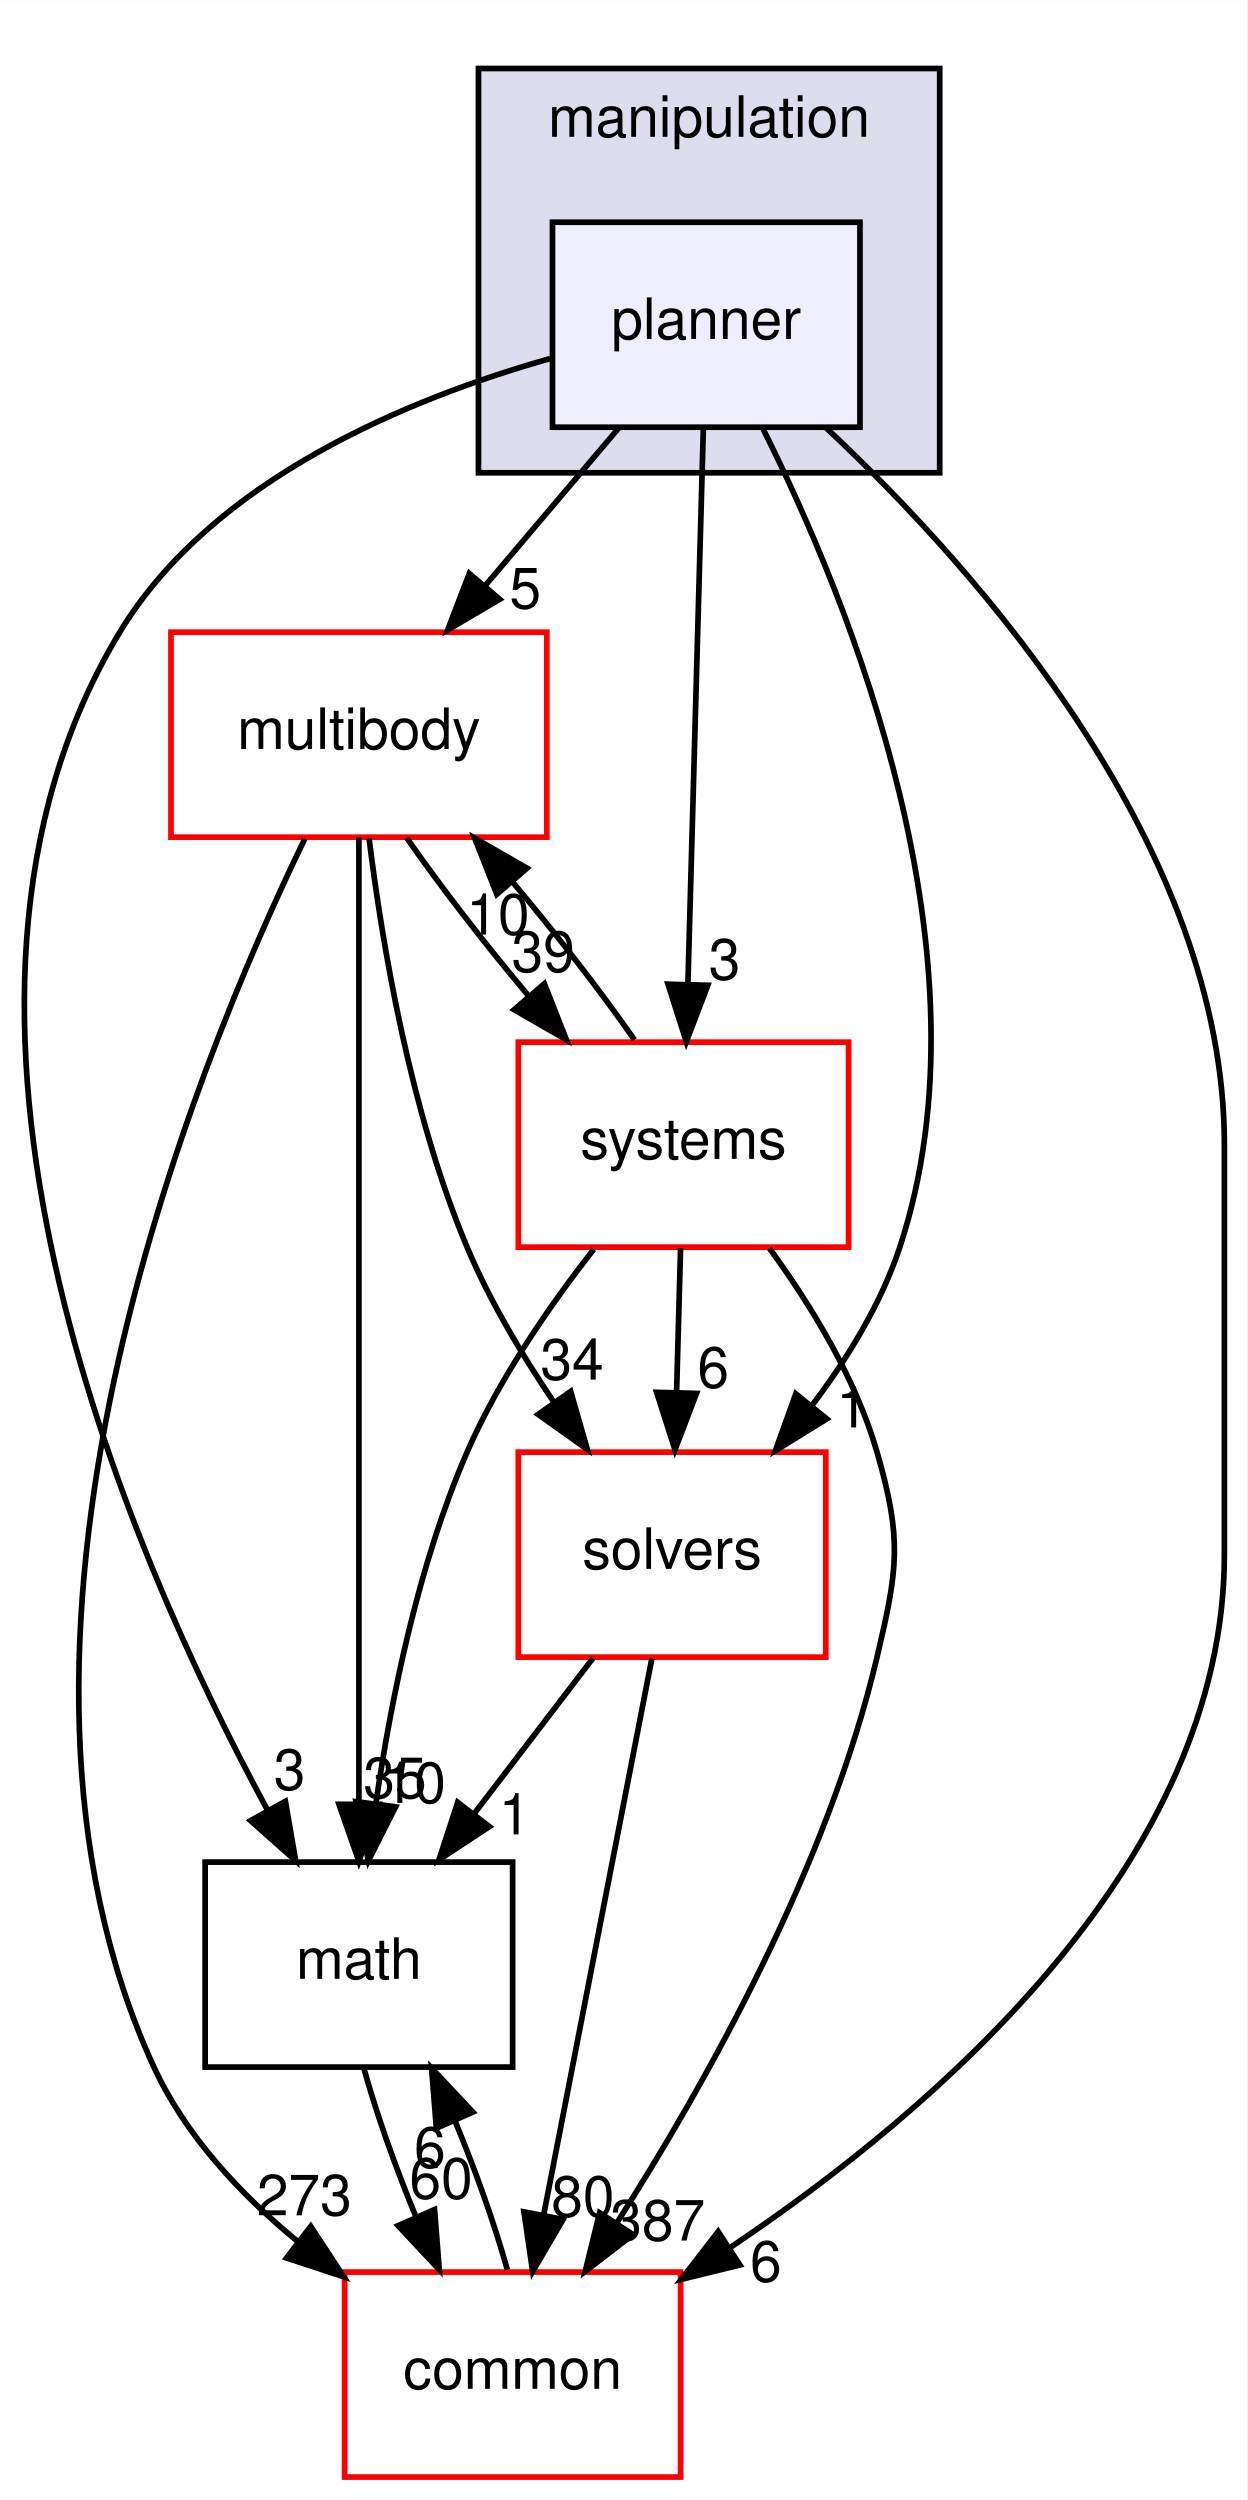
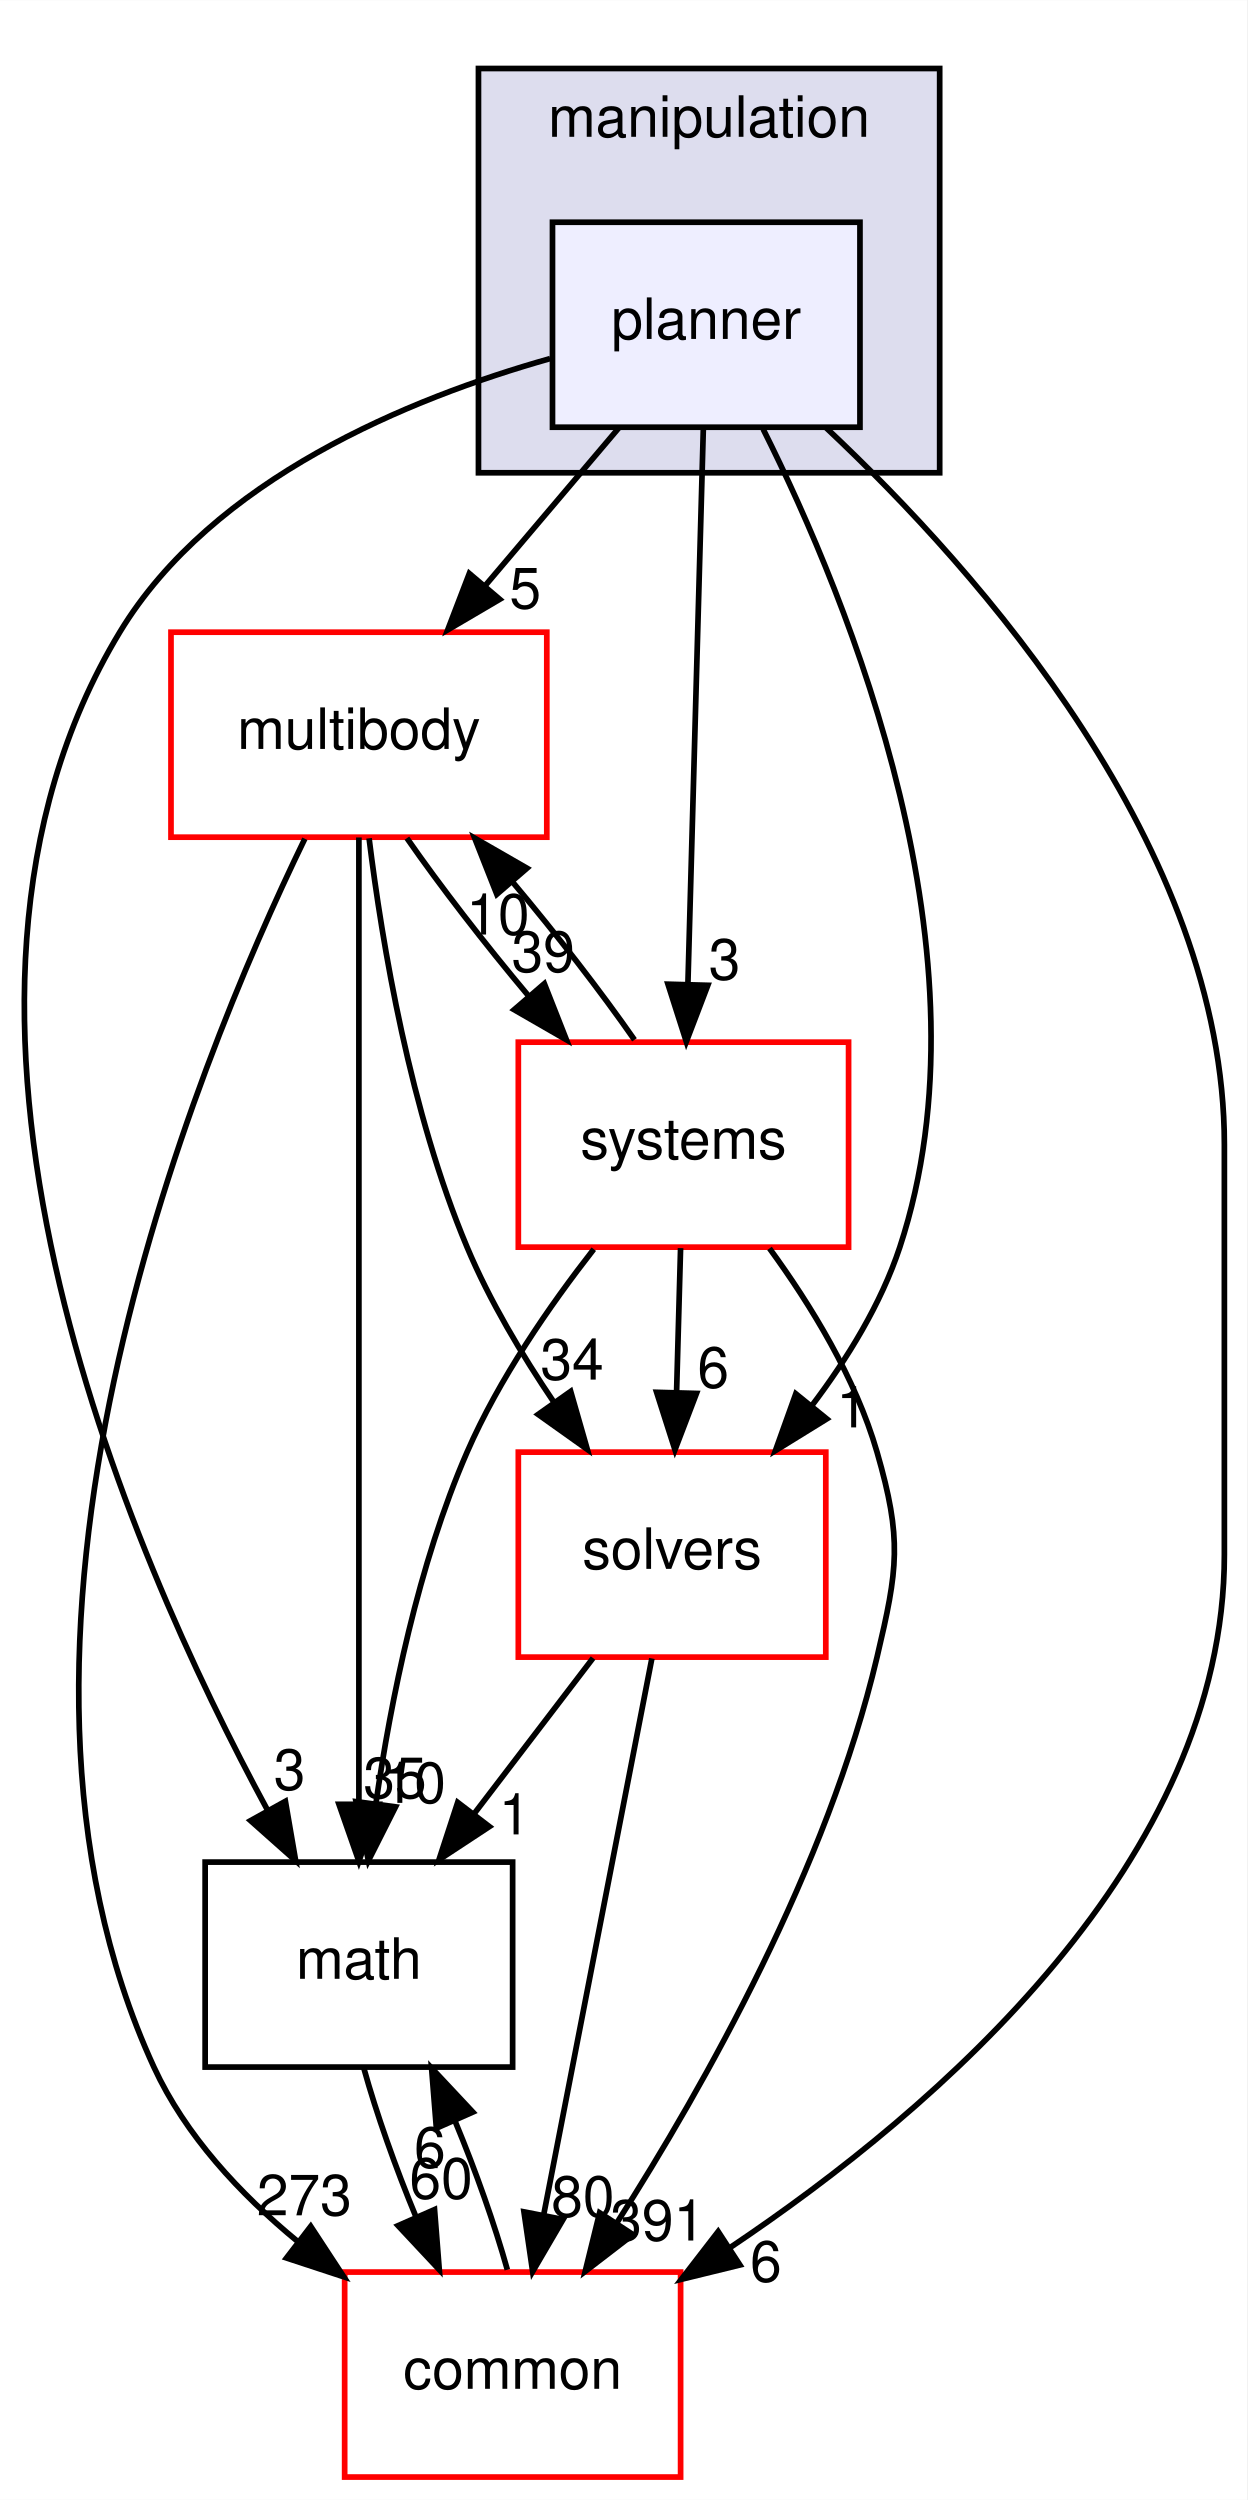
<svg xmlns="http://www.w3.org/2000/svg" xmlns:xlink="http://www.w3.org/1999/xlink" width="219pt" height="439pt" viewBox="0.00 0.00 219.03 439.00">
  <g id="graph0" class="graph" transform="scale(1 1) rotate(0) translate(4 435)">
    <polygon fill="#ffffff" stroke="transparent" points="-4,4 -4,-435 215.03,-435 215.03,4 -4,4" />
    <g id="clust1" class="cluster">
      <g id="a_clust1">
        <a xlink:href="dir_758aa030403a70af025108ac41d12d0d.html" target="_top" xlink:title="manipulation">
          <polygon fill="#ddddee" stroke="#000000" points="80.03,-352 80.03,-423 161.03,-423 161.03,-352 80.03,-352" />
          <text text-anchor="middle" x="120.53" y="-411" font-family="Helvetica,sans-Serif" font-size="10.00" fill="#000000">manipulation</text>
        </a>
      </g>
    </g>
    <g id="node1" class="node">
      <g id="a_node1">
        <a xlink:href="dir_8d45261e6a2fc0f4521d25819d2b8e68.html" target="_top" xlink:title="planner">
          <polygon fill="#eeeeff" stroke="#000000" points="147.03,-396 93.03,-396 93.03,-360 147.03,-360 147.03,-396" />
          <text text-anchor="middle" x="120.03" y="-375.5" font-family="Helvetica,sans-Serif" font-size="10.00" fill="#000000">planner</text>
        </a>
      </g>
    </g>
    <g id="node2" class="node">
      <g id="a_node2">
        <a xlink:href="dir_39b8b3c6654246a9c12332c930bc7d3f.html" target="_top" xlink:title="multibody">
          <polygon fill="#ffffff" stroke="#ff0000" points="92.03,-324 26.03,-324 26.03,-288 92.03,-288 92.03,-324" />
          <text text-anchor="middle" x="59.03" y="-303.5" font-family="Helvetica,sans-Serif" font-size="10.00" fill="#000000">multibody</text>
        </a>
      </g>
    </g>
    <g id="edge9" class="edge">
      <path fill="none" stroke="#000000" d="M104.637,-359.831C97.539,-351.454 88.982,-341.353 81.206,-332.175" />
      <polygon fill="#000000" stroke="#000000" points="83.764,-329.781 74.63,-324.413 78.424,-334.306 83.764,-329.781" />
      <g id="a_edge9-headlabel">
        <a xlink:href="dir_000050_000053.html" target="_top" xlink:title="5">
          <text text-anchor="middle" x="88.254" y="-328.188" font-family="Helvetica,sans-Serif" font-size="10.00" fill="#000000">5</text>
        </a>
      </g>
    </g>
    <g id="node3" class="node">
      <g id="a_node3">
        <a xlink:href="dir_fc0178d6978c9fa2cad6ef3e048a60a7.html" target="_top" xlink:title="math">
          <polygon fill="none" stroke="#000000" points="86.03,-108 32.03,-108 32.03,-72 86.03,-72 86.03,-108" />
          <text text-anchor="middle" x="59.03" y="-87.5" font-family="Helvetica,sans-Serif" font-size="10.00" fill="#000000">math</text>
        </a>
      </g>
    </g>
    <g id="edge10" class="edge">
      <path fill="none" stroke="#000000" d="M92.62,-372.055C68.012,-365.108 33.33,-350.951 17.03,-324 -23.038,-257.753 18.16,-162.957 43.045,-117.016" />
      <polygon fill="#000000" stroke="#000000" points="46.124,-118.682 47.925,-108.241 40.006,-115.28 46.124,-118.682" />
      <g id="a_edge10-headlabel">
        <a xlink:href="dir_000050_000007.html" target="_top" xlink:title="3">
          <text text-anchor="middle" x="46.858" y="-120.704" font-family="Helvetica,sans-Serif" font-size="10.00" fill="#000000">3</text>
        </a>
      </g>
    </g>
    <g id="node4" class="node">
      <g id="a_node4">
        <a xlink:href="dir_c86b501450b8b8b59405c286cb030cc3.html" target="_top" xlink:title="solvers">
          <polygon fill="#ffffff" stroke="#ff0000" points="141.03,-180 87.03,-180 87.03,-144 141.03,-144 141.03,-180" />
          <text text-anchor="middle" x="114.03" y="-159.5" font-family="Helvetica,sans-Serif" font-size="10.00" fill="#000000">solvers</text>
        </a>
      </g>
    </g>
    <g id="edge11" class="edge">
      <path fill="none" stroke="#000000" d="M130.023,-359.672C145.243,-329.278 170.782,-266.759 154.03,-216 150.739,-206.029 144.818,-196.394 138.523,-188.092" />
      <polygon fill="#000000" stroke="#000000" points="141.202,-185.838 132.187,-180.271 135.762,-190.245 141.202,-185.838" />
      <g id="a_edge11-headlabel">
        <a xlink:href="dir_000050_000075.html" target="_top" xlink:title="1">
          <text text-anchor="middle" x="145.671" y="-184.344" font-family="Helvetica,sans-Serif" font-size="10.00" fill="#000000">1</text>
        </a>
      </g>
    </g>
    <g id="node5" class="node">
      <g id="a_node5">
        <a xlink:href="dir_a36da230f0956f48b11c85f7d599788f.html" target="_top" xlink:title="common">
          <polygon fill="#ffffff" stroke="#ff0000" points="115.53,-36 56.53,-36 56.53,0 115.53,0 115.53,-36" />
          <text text-anchor="middle" x="86.03" y="-15.5" font-family="Helvetica,sans-Serif" font-size="10.00" fill="#000000">common</text>
        </a>
      </g>
    </g>
    <g id="edge12" class="edge">
      <path fill="none" stroke="#000000" d="M141.136,-359.85C168.018,-334.593 211.03,-286.05 211.03,-234 211.03,-234 211.03,-234 211.03,-162 211.03,-108.366 160.966,-64.944 124.205,-40.289" />
      <polygon fill="#000000" stroke="#000000" points="125.944,-37.245 115.653,-34.726 122.127,-43.113 125.944,-37.245" />
      <g id="a_edge12-headlabel">
        <a xlink:href="dir_000050_000006.html" target="_top" xlink:title="6">
          <text text-anchor="middle" x="130.505" y="-34.325" font-family="Helvetica,sans-Serif" font-size="10.00" fill="#000000">6</text>
        </a>
      </g>
    </g>
    <g id="node6" class="node">
      <g id="a_node6">
        <a xlink:href="dir_b7a0e33b407baa23d8a077e33033c988.html" target="_top" xlink:title="systems">
          <polygon fill="#ffffff" stroke="#ff0000" points="145.03,-252 87.03,-252 87.03,-216 145.03,-216 145.03,-252" />
          <text text-anchor="middle" x="116.03" y="-231.5" font-family="Helvetica,sans-Serif" font-size="10.00" fill="#000000">systems</text>
        </a>
      </g>
    </g>
    <g id="edge13" class="edge">
      <path fill="none" stroke="#000000" d="M119.523,-359.762C118.841,-335.201 117.62,-291.247 116.817,-262.354" />
      <polygon fill="#000000" stroke="#000000" points="120.308,-261.988 116.532,-252.09 113.311,-262.183 120.308,-261.988" />
      <g id="a_edge13-headlabel">
        <a xlink:href="dir_000050_000079.html" target="_top" xlink:title="3">
          <text text-anchor="middle" x="123.246" y="-263.003" font-family="Helvetica,sans-Serif" font-size="10.00" fill="#000000">3</text>
        </a>
      </g>
    </g>
    <g id="edge1" class="edge">
      <path fill="none" stroke="#000000" d="M59.03,-287.955C59.03,-250.394 59.03,-163.554 59.03,-118.41" />
      <polygon fill="#000000" stroke="#000000" points="62.53,-118.145 59.03,-108.145 55.53,-118.145 62.53,-118.145" />
      <g id="a_edge1-headlabel">
        <a xlink:href="dir_000053_000007.html" target="_top" xlink:title="35">
          <text text-anchor="middle" x="65.369" y="-119.24" font-family="Helvetica,sans-Serif" font-size="10.00" fill="#000000">35</text>
        </a>
      </g>
    </g>
    <g id="edge2" class="edge">
      <path fill="none" stroke="#000000" d="M60.82,-287.808C63.118,-269.188 68.064,-239.701 78.03,-216 81.984,-206.595 87.645,-197.088 93.31,-188.727" />
      <polygon fill="#000000" stroke="#000000" points="96.225,-190.666 99.144,-180.482 90.511,-186.623 96.225,-190.666" />
      <g id="a_edge2-headlabel">
        <a xlink:href="dir_000053_000075.html" target="_top" xlink:title="34">
          <text text-anchor="middle" x="96.467" y="-192.741" font-family="Helvetica,sans-Serif" font-size="10.00" fill="#000000">34</text>
        </a>
      </g>
    </g>
    <g id="edge3" class="edge">
      <path fill="none" stroke="#000000" d="M49.536,-287.723C29.768,-246.993 -11.235,-146.498 23.03,-72 28.539,-60.021 38.163,-49.705 48.254,-41.393" />
      <polygon fill="#000000" stroke="#000000" points="50.572,-44.027 56.378,-35.164 46.312,-38.472 50.572,-44.027" />
      <g id="a_edge3-headlabel">
        <a xlink:href="dir_000053_000006.html" target="_top" xlink:title="273">
          <text text-anchor="middle" x="49.447" y="-45.967" font-family="Helvetica,sans-Serif" font-size="10.00" fill="#000000">273</text>
        </a>
      </g>
    </g>
    <g id="edge4" class="edge">
      <path fill="none" stroke="#000000" d="M67.461,-287.831C73.276,-279.454 81.083,-269.353 88.786,-260.175" />
      <polygon fill="#000000" stroke="#000000" points="91.599,-262.273 95.477,-252.413 86.296,-257.703 91.599,-262.273" />
      <g id="a_edge4-headlabel">
        <a xlink:href="dir_000053_000079.html" target="_top" xlink:title="39">
          <text text-anchor="middle" x="91.403" y="-264.349" font-family="Helvetica,sans-Serif" font-size="10.00" fill="#000000">39</text>
        </a>
      </g>
    </g>
    <g id="edge5" class="edge">
      <path fill="none" stroke="#000000" d="M59.891,-71.831C62.098,-63.877 65.454,-54.369 69.107,-45.572" />
      <polygon fill="#000000" stroke="#000000" points="72.314,-46.975 73.149,-36.413 65.909,-44.149 72.314,-46.975" />
      <g id="a_edge5-headlabel">
        <a xlink:href="dir_000007_000006.html" target="_top" xlink:title="60">
          <text text-anchor="middle" x="73.46" y="-48.91" font-family="Helvetica,sans-Serif" font-size="10.00" fill="#000000">60</text>
        </a>
      </g>
    </g>
    <g id="edge6" class="edge">
      <path fill="none" stroke="#000000" d="M100.151,-143.831C93.816,-135.539 86.191,-125.557 79.237,-116.453" />
      <polygon fill="#000000" stroke="#000000" points="81.947,-114.235 73.095,-108.413 76.384,-118.485 81.947,-114.235" />
      <g id="a_edge6-headlabel">
        <a xlink:href="dir_000075_000007.html" target="_top" xlink:title="1">
          <text text-anchor="middle" x="86.385" y="-112.868" font-family="Helvetica,sans-Serif" font-size="10.00" fill="#000000">1</text>
        </a>
      </g>
    </g>
    <g id="edge7" class="edge">
      <path fill="none" stroke="#000000" d="M110.483,-143.762C105.687,-119.093 97.086,-74.86 91.469,-45.973" />
      <polygon fill="#000000" stroke="#000000" points="94.891,-45.238 89.547,-36.09 88.02,-46.574 94.891,-45.238" />
      <g id="a_edge7-headlabel">
        <a xlink:href="dir_000075_000006.html" target="_top" xlink:title="80">
          <text text-anchor="middle" x="98.365" y="-45.724" font-family="Helvetica,sans-Serif" font-size="10.00" fill="#000000">80</text>
        </a>
      </g>
    </g>
    <g id="edge8" class="edge">
      <path fill="none" stroke="#000000" d="M85.101,-36.413C82.893,-44.314 79.571,-53.713 75.957,-62.417" />
      <polygon fill="#000000" stroke="#000000" points="72.637,-61.27 71.795,-71.831 79.039,-64.1 72.637,-61.27" />
      <g id="a_edge8-headlabel">
        <a xlink:href="dir_000006_000007.html" target="_top" xlink:title="6">
          <text text-anchor="middle" x="71.493" y="-54.334" font-family="Helvetica,sans-Serif" font-size="10.00" fill="#000000">6</text>
        </a>
      </g>
    </g>
    <g id="edge14" class="edge">
      <path fill="none" stroke="#000000" d="M107.428,-252.413C101.574,-260.824 93.749,-270.932 86.048,-280.092" />
      <polygon fill="#000000" stroke="#000000" points="83.252,-277.975 79.365,-287.831 88.55,-282.55 83.252,-277.975" />
      <g id="a_edge14-headlabel">
        <a xlink:href="dir_000079_000053.html" target="_top" xlink:title="10">
          <text text-anchor="middle" x="83.453" y="-270.899" font-family="Helvetica,sans-Serif" font-size="10.00" fill="#000000">10</text>
        </a>
      </g>
    </g>
    <g id="edge15" class="edge">
      <path fill="none" stroke="#000000" d="M100.284,-215.643C92.504,-205.688 83.612,-192.823 78.03,-180 69.45,-160.294 64.64,-136.433 62.008,-118.232" />
      <polygon fill="#000000" stroke="#000000" points="65.468,-117.704 60.697,-108.244 58.528,-118.615 65.468,-117.704" />
      <g id="a_edge15-headlabel">
        <a xlink:href="dir_000079_000007.html" target="_top" xlink:title="10">
          <text text-anchor="middle" x="68.751" y="-118.399" font-family="Helvetica,sans-Serif" font-size="10.00" fill="#000000">10</text>
        </a>
      </g>
    </g>
    <g id="edge16" class="edge">
      <path fill="none" stroke="#000000" d="M115.525,-215.831C115.311,-208.131 115.057,-198.974 114.819,-190.417" />
      <polygon fill="#000000" stroke="#000000" points="118.317,-190.312 114.541,-180.413 111.32,-190.507 118.317,-190.312" />
      <g id="a_edge16-headlabel">
        <a xlink:href="dir_000079_000075.html" target="_top" xlink:title="6">
          <text text-anchor="middle" x="121.255" y="-191.327" font-family="Helvetica,sans-Serif" font-size="10.00" fill="#000000">6</text>
        </a>
      </g>
    </g>
    <g id="edge17" class="edge">
      <path fill="none" stroke="#000000" d="M131.144,-215.777C138.385,-205.859 146.282,-192.986 150.03,-180 154.466,-164.627 153.706,-159.572 150.03,-144 141.344,-107.208 119.93,-69.061 104.255,-44.518" />
      <polygon fill="#000000" stroke="#000000" points="107.171,-42.581 98.775,-36.119 101.308,-46.406 107.171,-42.581" />
      <g id="a_edge17-headlabel">
-         <a xlink:href="dir_000079_000006.html" target="_top" xlink:title="387">
-           <text text-anchor="middle" x="111.513" y="-41.539" font-family="Helvetica,sans-Serif" font-size="10.00" fill="#000000">387</text>
+         <a xlink:href="dir_000079_000006.html" target="_top" xlink:title="391">
+           <text text-anchor="middle" x="111.513" y="-41.539" font-family="Helvetica,sans-Serif" font-size="10.00" fill="#000000">391</text>
        </a>
      </g>
    </g>
  </g>
</svg>
